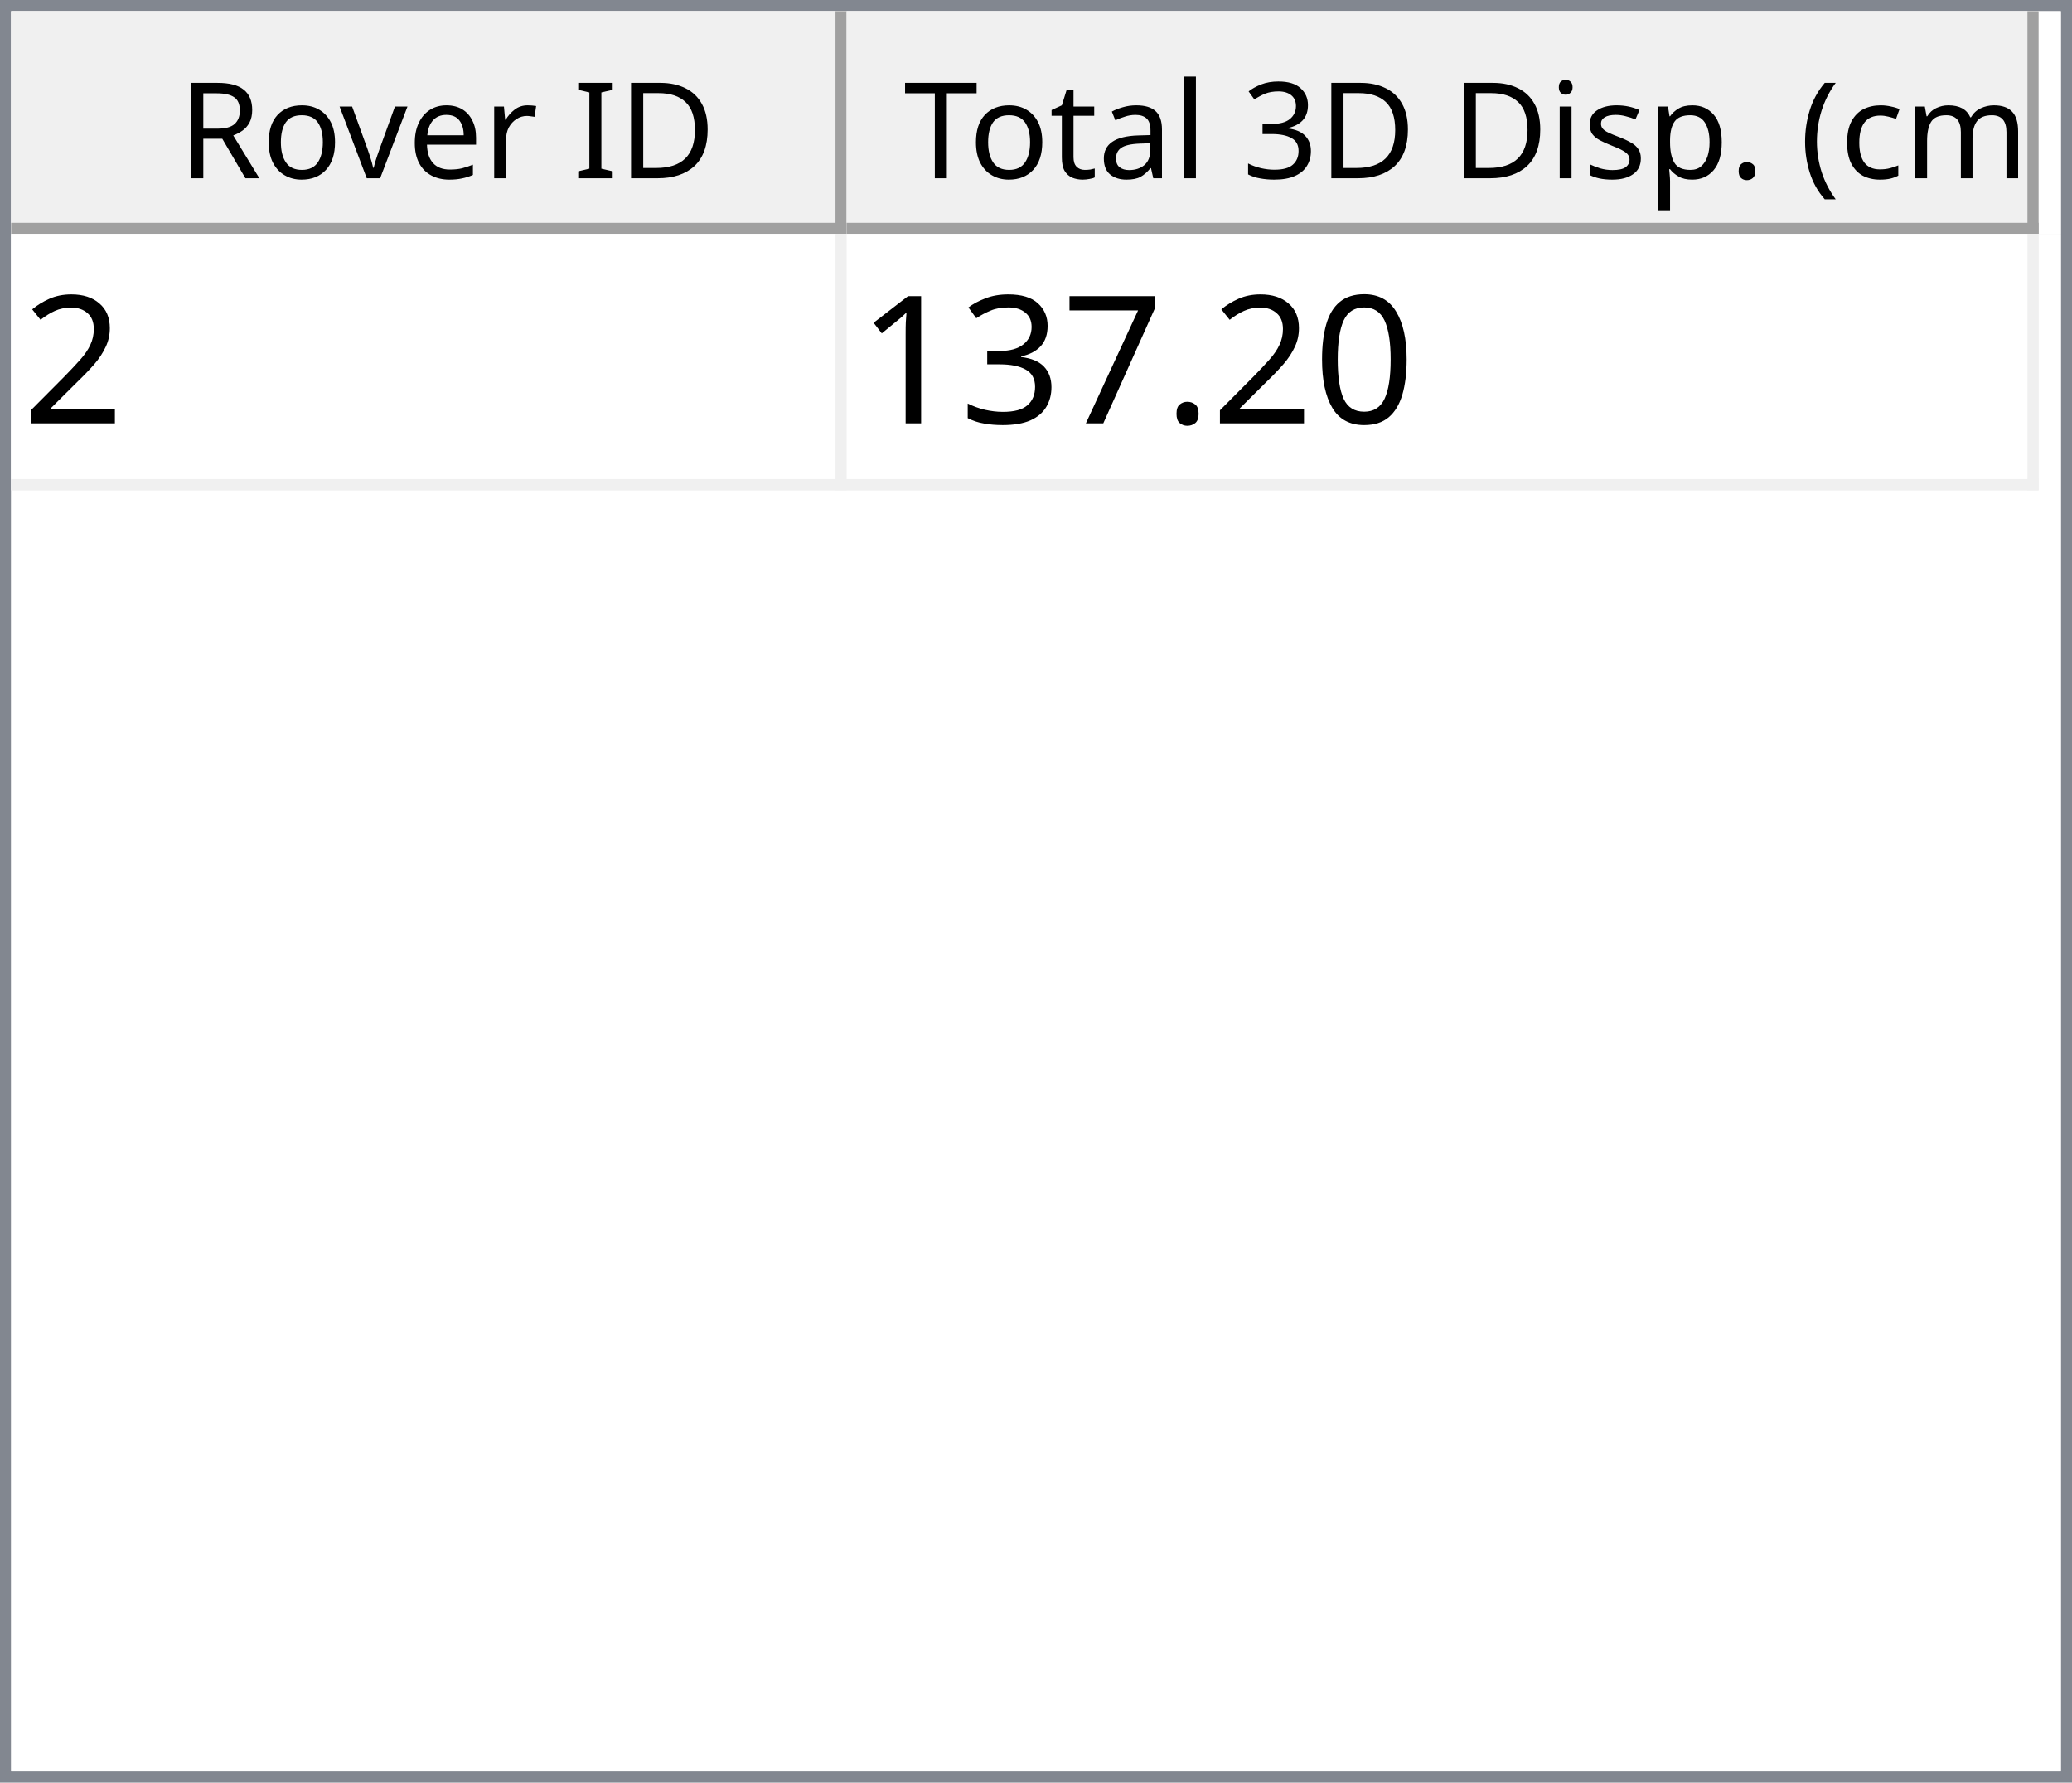
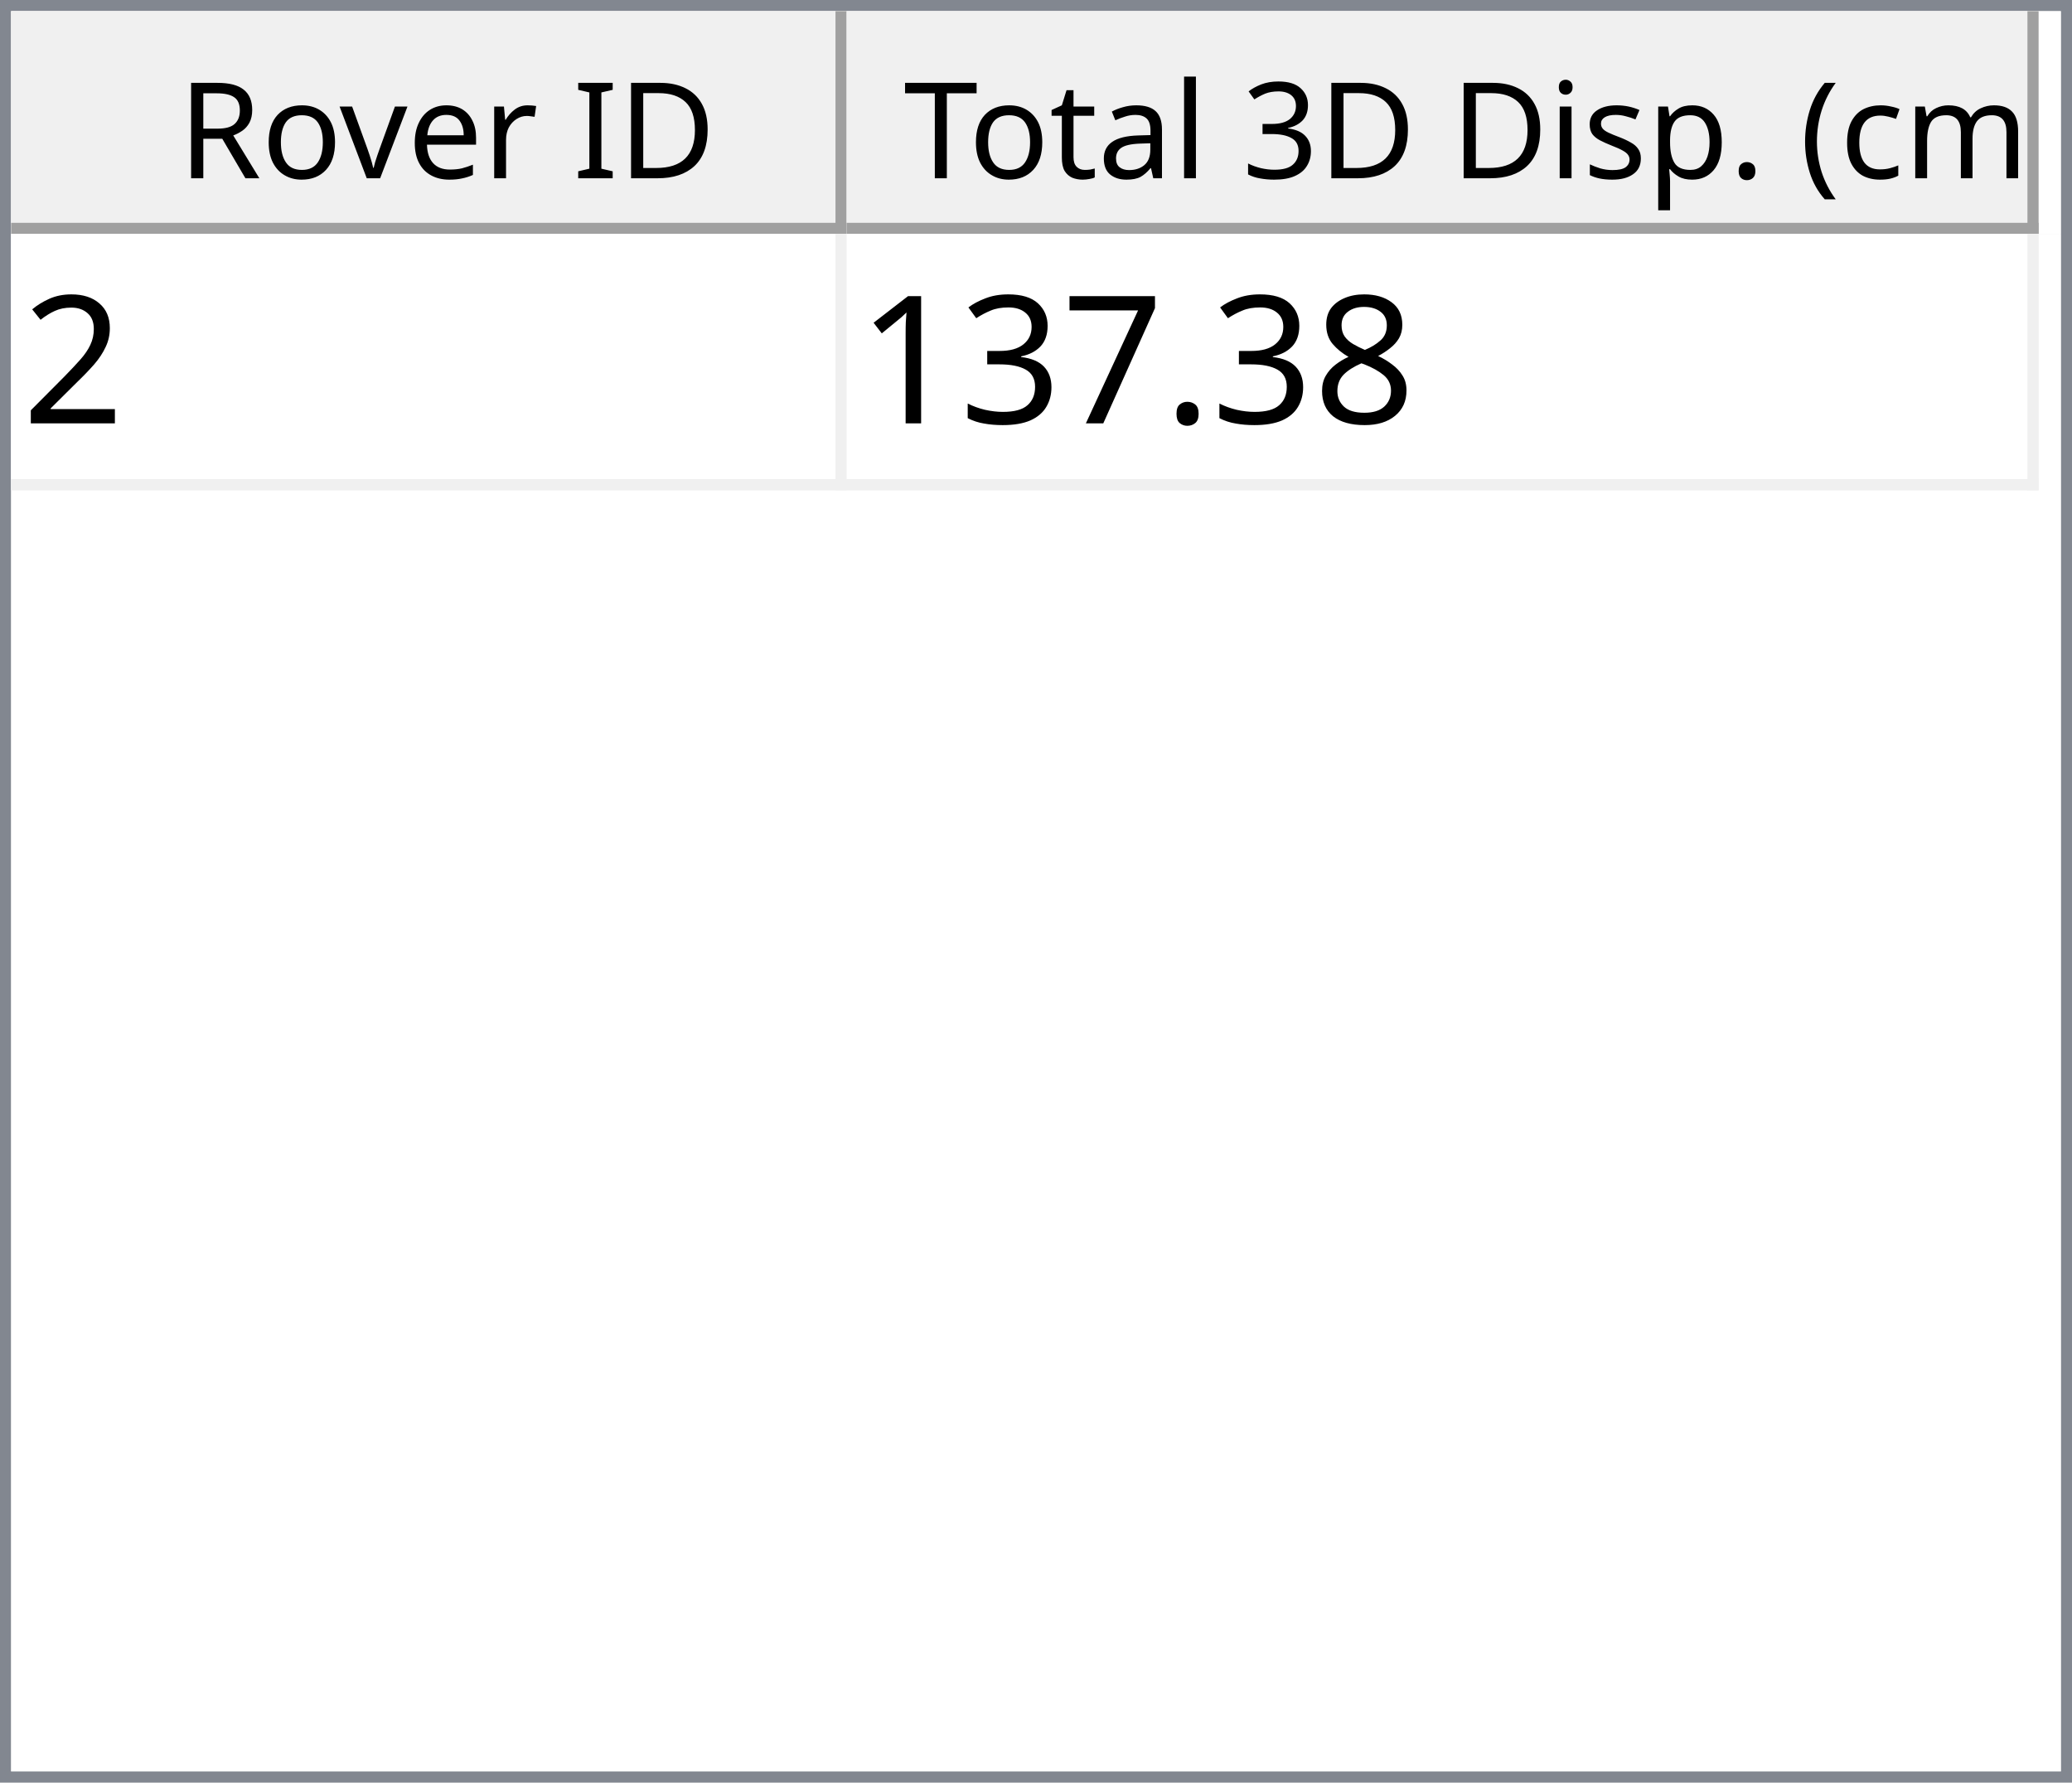
<svg xmlns="http://www.w3.org/2000/svg" style="fill-opacity:1; color-rendering:auto; color-interpolation:auto; text-rendering:auto; stroke:black; stroke-linecap:square; stroke-miterlimit:10; shape-rendering:auto; stroke-opacity:1; fill:black; stroke-dasharray:none; font-weight:normal; stroke-width:1; font-family:'Dialog'; font-style:normal; stroke-linejoin:miter; font-size:12px; stroke-dashoffset:0; image-rendering:auto;" width="186" height="160">
  <defs id="genericDefs" />
  <g>
    <defs id="defs1">
      <clipPath clipPathUnits="userSpaceOnUse" id="clipPath1">
        <path d="M0 0 L186 0 L186 160 L0 160 L0 0 Z" />
      </clipPath>
      <clipPath clipPathUnits="userSpaceOnUse" id="clipPath2">
        <path d="M0 0 L0 160 L186 160 L186 0 Z" />
      </clipPath>
      <clipPath clipPathUnits="userSpaceOnUse" id="clipPath3">
        <path d="M0 0 L0 20 L184 20 L184 0 Z" />
      </clipPath>
      <clipPath clipPathUnits="userSpaceOnUse" id="clipPath4">
        <path d="M0 0 L0 20 L75 20 L75 0 Z" />
      </clipPath>
      <clipPath clipPathUnits="userSpaceOnUse" id="clipPath5">
        <path d="M1 1 L1 19 L74 19 L74 1 Z" />
      </clipPath>
      <clipPath clipPathUnits="userSpaceOnUse" id="clipPath6">
        <path d="M0 0 L0 18 L73 18 L73 0 Z" />
      </clipPath>
      <clipPath clipPathUnits="userSpaceOnUse" id="clipPath7">
        <path d="M-0.5 -0.5 L-0.5 19.5 L74.5 19.5 L74.5 -0.5 Z" />
      </clipPath>
      <clipPath clipPathUnits="userSpaceOnUse" id="clipPath8">
        <path d="M0 0 L0 20 L107 20 L107 0 Z" />
      </clipPath>
      <clipPath clipPathUnits="userSpaceOnUse" id="clipPath9">
        <path d="M1 1 L1 19 L106 19 L106 1 Z" />
      </clipPath>
      <clipPath clipPathUnits="userSpaceOnUse" id="clipPath10">
        <path d="M0 0 L0 18 L105 18 L105 0 Z" />
      </clipPath>
      <clipPath clipPathUnits="userSpaceOnUse" id="clipPath11">
        <path d="M-0.5 -0.5 L-0.5 19.5 L106.5 19.5 L106.5 -0.5 Z" />
      </clipPath>
      <clipPath clipPathUnits="userSpaceOnUse" id="clipPath12">
        <path d="M0 0 L0 138 L184 138 L184 0 Z" />
      </clipPath>
      <clipPath clipPathUnits="userSpaceOnUse" id="clipPath13">
        <path d="M0 0 L0 23 L182 23 L182 0 Z" />
      </clipPath>
      <clipPath clipPathUnits="userSpaceOnUse" id="clipPath14">
        <path d="M-0.5 -0.5 L-0.5 22.5 L181.5 22.5 L181.5 -0.5 Z" />
      </clipPath>
      <clipPath clipPathUnits="userSpaceOnUse" id="clipPath15">
        <path d="M0 0 L0 22 L74 22 L74 0 Z" />
      </clipPath>
      <clipPath clipPathUnits="userSpaceOnUse" id="clipPath16">
        <path d="M0 0 L0 22 L106 22 L106 0 Z" />
      </clipPath>
      <font horiz-adv-x="64.551" id="font1">
        <font-face ascent="107.91" descent="25.098" units-per-em="100" style="font-style:normal; font-family:Segoe UI; font-weight:normal;" />
        <missing-glyph horiz-adv-x="64.551" d="M8.109 0 L8.109 68.266 L56.453 68.266 L56.453 0 L8.109 0 ZM15.328 7.234 L49.219 7.234 L49.219 61.031 L15.328 61.031 L15.328 7.234 Z" />
        <glyph unicode="D" horiz-adv-x="70.117" d="M9.188 0 L9.188 70.016 L28.516 70.016 Q65.531 70.016 65.531 35.891 Q65.531 19.672 55.25 9.836 Q44.969 0 27.734 0 L9.188 0 ZM17.391 62.594 L17.391 7.422 L27.828 7.422 Q41.609 7.422 49.273 14.797 Q56.938 22.172 56.938 35.688 Q56.938 62.594 28.328 62.594 L17.391 62.594 Z" />
        <glyph unicode="I" horiz-adv-x="26.611" d="M17.391 0 L9.188 0 L9.188 70.016 L17.391 70.016 L17.391 0 Z" />
        <glyph unicode=" " horiz-adv-x="27.393" d="" />
        <glyph unicode="r" horiz-adv-x="34.766" d="M34.188 41.891 Q32.078 43.5 28.125 43.5 Q23 43.5 19.555 38.672 Q16.109 33.844 16.109 25.484 L16.109 0 L8.109 0 L8.109 50 L16.109 50 L16.109 39.703 L16.312 39.703 Q18.016 44.969 21.531 47.922 Q25.047 50.875 29.391 50.875 Q32.516 50.875 34.188 50.203 L34.188 41.891 Z" />
        <glyph unicode="e" horiz-adv-x="52.295" d="M48.297 23 L12.984 23 Q13.188 14.656 17.484 10.109 Q21.781 5.562 29.297 5.562 Q37.75 5.562 44.828 11.141 L44.828 3.609 Q38.234 -1.172 27.391 -1.172 Q16.797 -1.172 10.742 5.641 Q4.688 12.453 4.688 24.812 Q4.688 36.469 11.305 43.82 Q17.922 51.172 27.734 51.172 Q37.547 51.172 42.922 44.828 Q48.297 38.484 48.297 27.203 L48.297 23 ZM40.094 29.781 Q40.047 36.719 36.75 40.578 Q33.453 44.438 27.594 44.438 Q21.922 44.438 17.969 40.383 Q14.016 36.328 13.094 29.781 L40.094 29.781 Z" />
        <glyph unicode="v" horiz-adv-x="47.9" d="M47.406 50 L27.484 0 L19.625 0 L0.688 50 L9.469 50 L22.172 13.672 Q23.578 9.672 23.922 6.688 L24.125 6.688 Q24.609 10.453 25.688 13.484 L38.969 50 L47.406 50 Z" />
        <glyph unicode="o" horiz-adv-x="58.594" d="M29 -1.172 Q17.922 -1.172 11.305 5.836 Q4.688 12.844 4.688 24.422 Q4.688 37.016 11.57 44.094 Q18.453 51.172 30.172 51.172 Q41.359 51.172 47.633 44.289 Q53.906 37.406 53.906 25.203 Q53.906 13.234 47.141 6.031 Q40.375 -1.172 29 -1.172 ZM29.594 44.438 Q21.875 44.438 17.383 39.188 Q12.891 33.938 12.891 24.703 Q12.891 15.828 17.43 10.695 Q21.969 5.562 29.594 5.562 Q37.359 5.562 41.531 10.594 Q45.703 15.625 45.703 24.906 Q45.703 34.281 41.531 39.359 Q37.359 44.438 29.594 44.438 Z" />
        <glyph unicode="R" horiz-adv-x="59.814" d="M59.375 0 L49.609 0 L37.891 19.625 Q36.281 22.359 34.766 24.289 Q33.25 26.219 31.664 27.438 Q30.078 28.656 28.25 29.219 Q26.422 29.781 24.125 29.781 L17.391 29.781 L17.391 0 L9.188 0 L9.188 70.016 L30.078 70.016 Q34.672 70.016 38.555 68.867 Q42.438 67.719 45.289 65.375 Q48.141 63.031 49.758 59.547 Q51.375 56.062 51.375 51.375 Q51.375 47.703 50.273 44.656 Q49.172 41.609 47.148 39.211 Q45.125 36.812 42.266 35.133 Q39.406 33.453 35.844 32.516 L35.844 32.328 Q37.594 31.547 38.891 30.547 Q40.188 29.547 41.359 28.18 Q42.531 26.812 43.68 25.078 Q44.828 23.344 46.234 21.047 L59.375 0 ZM17.391 62.594 L17.391 37.203 L28.516 37.203 Q31.594 37.203 34.203 38.133 Q36.812 39.062 38.719 40.797 Q40.625 42.531 41.703 45.047 Q42.781 47.562 42.781 50.688 Q42.781 56.297 39.141 59.445 Q35.5 62.594 28.609 62.594 L17.391 62.594 Z" />
        <glyph unicode=")" horiz-adv-x="30.176" d="M8.297 -15.922 L1.172 -15.922 Q16.406 2.344 16.406 26.812 Q16.406 51.469 1.078 70.016 L8.297 70.016 Q23.531 52.156 23.531 26.703 Q23.531 1.375 8.297 -15.922 Z" />
        <glyph unicode="m" horiz-adv-x="86.133" d="M79.109 0 L71.094 0 L71.094 28.719 Q71.094 37.016 68.531 40.727 Q65.969 44.438 59.906 44.438 Q54.781 44.438 51.195 39.75 Q47.609 35.062 47.609 28.516 L47.609 0 L39.594 0 L39.594 29.688 Q39.594 44.438 28.219 44.438 Q22.953 44.438 19.531 40.016 Q16.109 35.594 16.109 28.516 L16.109 0 L8.109 0 L8.109 50 L16.109 50 L16.109 42.094 L16.312 42.094 Q21.625 51.172 31.844 51.172 Q36.969 51.172 40.773 48.312 Q44.578 45.453 46 40.828 Q51.562 51.172 62.594 51.172 Q79.109 51.172 79.109 30.812 L79.109 0 Z" />
        <glyph unicode="c" horiz-adv-x="46.191" d="M42.188 2.297 Q36.422 -1.172 28.516 -1.172 Q17.828 -1.172 11.258 5.789 Q4.688 12.75 4.688 23.828 Q4.688 36.188 11.766 43.68 Q18.844 51.172 30.672 51.172 Q37.25 51.172 42.281 48.734 L42.281 40.531 Q36.719 44.438 30.375 44.438 Q22.703 44.438 17.797 38.945 Q12.891 33.453 12.891 24.516 Q12.891 15.719 17.508 10.641 Q22.125 5.562 29.891 5.562 Q36.422 5.562 42.188 9.906 L42.188 2.297 Z" />
        <glyph unicode="(" horiz-adv-x="30.176" d="M29.109 -15.922 L21.969 -15.922 Q6.844 1.375 6.844 26.703 Q6.844 52.156 21.969 70.016 L29.203 70.016 Q13.875 51.469 13.875 26.812 Q13.875 2.344 29.109 -15.922 Z" />
        <glyph unicode="." horiz-adv-x="21.68" d="M10.891 -1.078 Q8.641 -1.078 7.055 0.539 Q5.469 2.156 5.469 4.391 Q5.469 6.641 7.055 8.273 Q8.641 9.906 10.891 9.906 Q13.188 9.906 14.797 8.273 Q16.406 6.641 16.406 4.391 Q16.406 2.156 14.797 0.539 Q13.188 -1.078 10.891 -1.078 Z" />
        <glyph unicode="p" horiz-adv-x="58.789" d="M16.312 7.234 L16.109 7.234 L16.109 -23 L8.109 -23 L8.109 50 L16.109 50 L16.109 41.219 L16.312 41.219 Q22.219 51.172 33.594 51.172 Q43.266 51.172 48.688 44.461 Q54.109 37.75 54.109 26.469 Q54.109 13.922 48 6.375 Q41.891 -1.172 31.297 -1.172 Q21.578 -1.172 16.312 7.234 ZM16.109 27.391 L16.109 20.406 Q16.109 14.203 20.141 9.883 Q24.172 5.562 30.375 5.562 Q37.641 5.562 41.773 11.133 Q45.906 16.703 45.906 26.609 Q45.906 34.969 42.047 39.703 Q38.188 44.438 31.594 44.438 Q24.609 44.438 20.359 39.578 Q16.109 34.719 16.109 27.391 Z" />
        <glyph unicode="s" horiz-adv-x="42.432" d="M5.078 1.812 L5.078 10.406 Q11.625 5.562 19.484 5.562 Q30.031 5.562 30.031 12.594 Q30.031 14.594 29.125 15.992 Q28.219 17.391 26.68 18.461 Q25.141 19.531 23.07 20.383 Q21 21.234 18.609 22.172 Q15.281 23.484 12.766 24.828 Q10.25 26.172 8.57 27.859 Q6.891 29.547 6.031 31.695 Q5.172 33.844 5.172 36.719 Q5.172 40.234 6.789 42.945 Q8.406 45.656 11.086 47.484 Q13.766 49.312 17.211 50.242 Q20.656 51.172 24.312 51.172 Q30.812 51.172 35.938 48.922 L35.938 40.828 Q30.422 44.438 23.25 44.438 Q21 44.438 19.195 43.922 Q17.391 43.406 16.094 42.477 Q14.797 41.547 14.086 40.258 Q13.375 38.969 13.375 37.406 Q13.375 35.453 14.086 34.133 Q14.797 32.812 16.164 31.789 Q17.531 30.766 19.484 29.938 Q21.438 29.109 23.922 28.125 Q27.25 26.859 29.883 25.516 Q32.516 24.172 34.375 22.484 Q36.234 20.797 37.234 18.602 Q38.234 16.406 38.234 13.375 Q38.234 9.672 36.602 6.938 Q34.969 4.203 32.234 2.398 Q29.5 0.594 25.93 -0.289 Q22.359 -1.172 18.453 -1.172 Q10.75 -1.172 5.078 1.812 Z" />
        <glyph unicode="i" horiz-adv-x="24.219" d="M12.203 62.703 Q10.062 62.703 8.547 64.164 Q7.031 65.625 7.031 67.875 Q7.031 70.125 8.547 71.609 Q10.062 73.094 12.203 73.094 Q14.406 73.094 15.945 71.609 Q17.484 70.125 17.484 67.875 Q17.484 65.719 15.945 64.211 Q14.406 62.703 12.203 62.703 ZM16.109 0 L8.109 0 L8.109 50 L16.109 50 L16.109 0 Z" />
        <glyph unicode="3" horiz-adv-x="53.906" d="M46.531 19.828 Q46.531 15.094 44.75 11.211 Q42.969 7.328 39.719 4.57 Q36.469 1.812 31.93 0.297 Q27.391 -1.219 21.922 -1.219 Q11.922 -1.219 6 2.594 L6 11.188 Q13.094 5.609 22.219 5.609 Q25.875 5.609 28.828 6.539 Q31.781 7.469 33.906 9.227 Q36.031 10.984 37.18 13.477 Q38.328 15.969 38.328 19.094 Q38.328 32.812 18.797 32.812 L12.984 32.812 L12.984 39.594 L18.5 39.594 Q35.797 39.594 35.797 52.484 Q35.797 64.406 22.609 64.406 Q15.188 64.406 8.688 59.422 L8.688 67.188 Q15.375 71.188 24.609 71.188 Q29 71.188 32.57 69.969 Q36.141 68.75 38.68 66.555 Q41.219 64.359 42.609 61.281 Q44 58.203 44 54.5 Q44 40.672 30.031 36.719 L30.031 36.531 Q33.594 36.141 36.625 34.797 Q39.656 33.453 41.852 31.305 Q44.047 29.156 45.289 26.25 Q46.531 23.344 46.531 19.828 Z" />
        <glyph unicode="l" horiz-adv-x="24.219" d="M16.109 0 L8.109 0 L8.109 74.031 L16.109 74.031 L16.109 0 Z" />
        <glyph unicode="a" horiz-adv-x="50.879" d="M43.891 0 L35.891 0 L35.891 7.812 L35.688 7.812 Q30.469 -1.172 20.312 -1.172 Q12.844 -1.172 8.617 2.781 Q4.391 6.734 4.391 13.281 Q4.391 27.297 20.906 29.594 L35.891 31.688 Q35.891 44.438 25.594 44.438 Q16.547 44.438 9.281 38.281 L9.281 46.484 Q16.656 51.172 26.266 51.172 Q43.891 51.172 43.891 32.516 L43.891 0 ZM35.891 25.297 L23.828 23.641 Q18.266 22.859 15.43 20.875 Q12.594 18.891 12.594 13.875 Q12.594 10.203 15.211 7.883 Q17.828 5.562 22.172 5.562 Q28.125 5.562 32.008 9.742 Q35.891 13.922 35.891 20.312 L35.891 25.297 Z" />
        <glyph unicode="t" horiz-adv-x="33.887" d="M31.297 0.484 Q28.469 -1.078 23.828 -1.078 Q10.688 -1.078 10.688 13.578 L10.688 43.172 L2.094 43.172 L2.094 50 L10.688 50 L10.688 62.203 L18.703 64.797 L18.703 50 L31.297 50 L31.297 43.172 L18.703 43.172 L18.703 14.984 Q18.703 9.969 20.414 7.82 Q22.125 5.672 26.078 5.672 Q29.109 5.672 31.297 7.328 L31.297 0.484 Z" />
        <glyph unicode="T" horiz-adv-x="52.393" d="M50.594 62.594 L30.375 62.594 L30.375 0 L22.172 0 L22.172 62.594 L2 62.594 L2 70.016 L50.594 70.016 L50.594 62.594 Z" />
      </font>
      <font horiz-adv-x="75.0" id="font2">
        <font-face ascent="100.537" descent="21.973" units-per-em="100" style="font-style:normal; font-family:sans-serif; font-weight:normal;" />
        <missing-glyph horiz-adv-x="75.0" d="M12.5 0 L12.5 62.5 L62.5 62.5 L62.5 0 L12.5 0 ZM14.062 1.562 L60.938 1.562 L60.938 60.938 L14.062 60.938 L14.062 1.562 Z" />
        <glyph unicode="2" horiz-adv-x="55.615" d="M50.344 8.453 L50.344 0 L3.031 0 Q2.938 3.172 4.047 6.109 Q5.859 10.938 9.836 15.625 Q13.812 20.312 21.344 26.469 Q33.016 36.031 37.117 41.625 Q41.219 47.219 41.219 52.203 Q41.219 57.422 37.477 61.008 Q33.734 64.594 27.734 64.594 Q21.391 64.594 17.578 60.789 Q13.766 56.984 13.719 50.25 L4.688 51.172 Q5.609 61.281 11.664 66.578 Q17.719 71.875 27.938 71.875 Q38.234 71.875 44.242 66.164 Q50.25 60.453 50.25 52 Q50.25 47.703 48.492 43.555 Q46.734 39.406 42.656 34.812 Q38.578 30.219 29.109 22.219 Q21.188 15.578 18.945 13.211 Q16.703 10.844 15.234 8.453 L50.344 8.453 Z" />
-         <glyph unicode="0" horiz-adv-x="55.615" d="M4.156 35.297 Q4.156 48 6.766 55.742 Q9.375 63.484 14.523 67.68 Q19.672 71.875 27.484 71.875 Q33.25 71.875 37.594 69.555 Q41.938 67.234 44.773 62.867 Q47.609 58.5 49.219 52.227 Q50.828 45.953 50.828 35.297 Q50.828 22.703 48.242 14.969 Q45.656 7.234 40.508 3.008 Q35.359 -1.219 27.484 -1.219 Q17.141 -1.219 11.234 6.203 Q4.156 15.141 4.156 35.297 ZM13.188 35.297 Q13.188 17.672 17.312 11.836 Q21.438 6 27.484 6 Q33.547 6 37.672 11.859 Q41.797 17.719 41.797 35.297 Q41.797 52.984 37.672 58.789 Q33.547 64.594 27.391 64.594 Q21.344 64.594 17.719 59.469 Q13.188 52.938 13.188 35.297 Z" />
+         <glyph unicode="8" horiz-adv-x="55.615" d="M17.672 38.812 Q12.203 40.828 9.57 44.539 Q6.938 48.25 6.938 53.422 Q6.938 61.234 12.555 66.555 Q18.172 71.875 27.484 71.875 Q36.859 71.875 42.578 66.43 Q48.297 60.984 48.297 53.172 Q48.297 48.188 45.68 44.508 Q43.062 40.828 37.75 38.812 Q44.344 36.672 47.781 31.883 Q51.219 27.094 51.219 20.453 Q51.219 11.281 44.727 5.031 Q38.234 -1.219 27.641 -1.219 Q17.047 -1.219 10.547 5.055 Q4.047 11.328 4.047 20.703 Q4.047 27.688 7.594 32.398 Q11.141 37.109 17.672 38.812 ZM15.922 53.719 Q15.922 48.641 19.195 45.414 Q22.469 42.188 27.688 42.188 Q32.766 42.188 36.016 45.383 Q39.266 48.578 39.266 53.219 Q39.266 58.062 35.914 61.359 Q32.562 64.656 27.594 64.656 Q22.562 64.656 19.242 61.43 Q15.922 58.203 15.922 53.719 ZM13.094 20.656 Q13.094 16.891 14.875 13.375 Q16.656 9.859 20.172 7.93 Q23.688 6 27.734 6 Q34.031 6 38.133 10.055 Q42.234 14.109 42.234 20.359 Q42.234 26.703 38.016 30.859 Q33.797 35.016 27.438 35.016 Q21.234 35.016 17.164 30.914 Q13.094 26.812 13.094 20.656 Z" />
        <glyph unicode="." horiz-adv-x="27.783" d="M9.078 0 L9.078 10.016 L19.094 10.016 L19.094 0 L9.078 0 Z" />
        <glyph unicode="7" horiz-adv-x="55.615" d="M4.734 62.203 L4.734 70.656 L51.078 70.656 L51.078 63.812 Q44.234 56.547 37.523 44.484 Q30.812 32.422 27.156 19.672 Q24.516 10.688 23.781 0 L14.75 0 Q14.891 8.453 18.062 20.414 Q21.234 32.375 27.172 43.484 Q33.109 54.594 39.797 62.203 L4.734 62.203 Z" />
        <glyph unicode="3" horiz-adv-x="55.615" d="M4.203 18.891 L12.984 20.062 Q14.5 12.594 18.141 9.297 Q21.781 6 27 6 Q33.203 6 37.477 10.297 Q41.75 14.594 41.75 20.953 Q41.75 27 37.797 30.93 Q33.844 34.859 27.734 34.859 Q25.25 34.859 21.531 33.891 L22.516 41.609 Q23.391 41.5 23.922 41.5 Q29.547 41.5 34.039 44.43 Q38.531 47.359 38.531 53.469 Q38.531 58.297 35.258 61.477 Q31.984 64.656 26.812 64.656 Q21.688 64.656 18.266 61.43 Q14.844 58.203 13.875 51.766 L5.078 53.328 Q6.688 62.156 12.398 67.016 Q18.109 71.875 26.609 71.875 Q32.469 71.875 37.398 69.359 Q42.328 66.844 44.945 62.5 Q47.562 58.156 47.562 53.266 Q47.562 48.641 45.07 44.828 Q42.578 41.016 37.703 38.766 Q44.047 37.312 47.562 32.695 Q51.078 28.078 51.078 21.141 Q51.078 11.766 44.242 5.25 Q37.406 -1.266 26.953 -1.266 Q17.531 -1.266 11.305 4.352 Q5.078 9.969 4.203 18.891 Z" />
        <glyph unicode="1" horiz-adv-x="55.615" d="M37.25 0 L28.469 0 L28.469 56 Q25.297 52.984 20.141 49.953 Q14.984 46.922 10.891 45.406 L10.891 53.906 Q18.266 57.375 23.781 62.305 Q29.297 67.234 31.594 71.875 L37.25 71.875 L37.25 0 Z" />
      </font>
    </defs>
    <g style="fill:white; stroke:white;">
      <rect x="0" y="0" width="186" style="clip-path:url(#clipPath1); stroke:none;" height="160" />
    </g>
    <g style="fill:white; text-rendering:optimizeSpeed; color-rendering:optimizeSpeed; image-rendering:optimizeSpeed; shape-rendering:crispEdges; stroke:white; color-interpolation:sRGB;">
      <rect x="0" width="186" height="160" y="0" style="stroke:none;" />
      <path style="stroke:none;" d="M0 160 L186 160 L186 0 L0 0 Z" />
    </g>
    <g style="fill:rgb(240,240,240); font-family:'Segoe UI'; stroke:rgb(240,240,240);">
      <rect x="0" y="0" width="186" style="clip-path:url(#clipPath2); stroke:none;" height="160" />
    </g>
    <g style="fill:rgb(130,135,144); font-family:'Segoe UI'; stroke:rgb(130,135,144);">
      <path d="M0 0 L186 0 L186 160 L0 160 L0 0 ZM1 1 L185 1 L185 159 L1 159 L1 1 Z" style="fill-rule:evenodd; clip-path:url(#clipPath2); stroke:none;" />
    </g>
    <g style="fill:white; font-family:'Segoe UI'; stroke:white;" transform="translate(1,1)">
      <rect x="0" y="0" width="184" style="clip-path:url(#clipPath3); stroke:none;" height="20" />
    </g>
    <g style="fill:rgb(240,240,240); font-family:'Segoe UI'; stroke:rgb(240,240,240);" transform="translate(1,1)">
      <rect x="0" y="0" width="75" style="clip-path:url(#clipPath4); stroke:none;" height="20" />
    </g>
    <g style="font-family:'Segoe UI';" transform="translate(2,2)">
      <text x="14" xml:space="preserve" y="14" style="clip-path:url(#clipPath6); stroke:none;">Rover ID</text>
    </g>
    <g style="fill:rgb(160,160,160); font-family:'Segoe UI'; stroke:rgb(160,160,160); stroke-linejoin:bevel;" transform="translate(1.5,1.5)">
      <line x1="74" x2="74" y1="0" style="fill:none; clip-path:url(#clipPath7);" y2="19" />
    </g>
    <g style="fill:rgb(160,160,160); font-family:'Segoe UI'; stroke:rgb(160,160,160); stroke-linejoin:bevel;" transform="matrix(1,0,0,1,1,1) translate(0.5,0.5)">
      <line x1="0" x2="74" y1="19" style="fill:none; clip-path:url(#clipPath7);" y2="19" />
    </g>
    <g style="fill:rgb(240,240,240); font-family:'Segoe UI'; stroke:rgb(240,240,240);" transform="translate(76,1)">
      <rect x="0" y="0" width="107" style="clip-path:url(#clipPath8); stroke:none;" height="20" />
    </g>
    <g style="font-family:'Segoe UI';" transform="translate(77,2)">
      <text x="1" xml:space="preserve" y="14" style="clip-path:url(#clipPath10); stroke:none;"> Total 3D Disp. (cm)</text>
    </g>
    <g style="fill:rgb(160,160,160); font-family:'Segoe UI'; stroke:rgb(160,160,160); stroke-linejoin:bevel;" transform="translate(76.5,1.5)">
      <line x1="106" x2="106" y1="0" style="fill:none; clip-path:url(#clipPath11);" y2="19" />
    </g>
    <g style="fill:rgb(160,160,160); font-family:'Segoe UI'; stroke:rgb(160,160,160); stroke-linejoin:bevel;" transform="matrix(1,0,0,1,76,1) translate(0.5,0.5)">
      <line x1="0" x2="106" y1="19" style="fill:none; clip-path:url(#clipPath11);" y2="19" />
    </g>
    <g style="fill:white; font-family:'Segoe UI'; stroke:white;" transform="translate(1,21)">
      <rect x="0" y="0" width="184" style="clip-path:url(#clipPath12); stroke:none;" height="138" />
    </g>
    <g style="fill:rgb(240,240,240); font-size:16px; font-family:sans-serif; stroke:rgb(240,240,240);" transform="translate(1,21)">
      <rect x="0" y="0" width="182" style="clip-path:url(#clipPath13); stroke:none;" height="23" />
      <line transform="translate(0.5,0.5)" x1="0" x2="181" y1="22" style="clip-path:url(#clipPath14); fill:none; stroke-linejoin:bevel;" y2="22" />
    </g>
    <g transform="matrix(1,0,0,1,1,21) translate(0.5,0.5)" style="fill:rgb(240,240,240); font-size:16px; font-family:sans-serif; stroke:rgb(240,240,240); stroke-linejoin:bevel;">
      <line x1="74" x2="74" y1="0" style="fill:none; clip-path:url(#clipPath14);" y2="22" />
    </g>
    <g transform="matrix(1,0,0,1,1,21) translate(0.5,0.5)" style="fill:rgb(240,240,240); font-size:16px; font-family:sans-serif; stroke:rgb(240,240,240); stroke-linejoin:bevel;">
      <line x1="181" x2="181" y1="0" style="fill:none; clip-path:url(#clipPath14);" y2="22" />
    </g>
    <g style="fill:white; font-size:16px; font-family:sans-serif; stroke:white;" transform="matrix(1,0,0,1,1,21)">
      <rect x="0" y="0" width="74" style="clip-path:url(#clipPath15); stroke:none;" height="22" />
      <text x="1" y="17" style="fill:black; clip-path:url(#clipPath15); stroke:none;" xml:space="preserve">2</text>
    </g>
    <g style="fill:white; font-size:16px; font-family:sans-serif; stroke:white;" transform="matrix(1,0,0,1,1,21) translate(75,0)">
      <rect x="0" y="0" width="106" style="clip-path:url(#clipPath16); stroke:none;" height="22" />
-       <text x="1" y="17" style="fill:black; clip-path:url(#clipPath16); stroke:none;" xml:space="preserve">137.20</text>
+       <text x="1" y="17" style="fill:black; clip-path:url(#clipPath16); stroke:none;" xml:space="preserve">137.38</text>
    </g>
  </g>
</svg>
